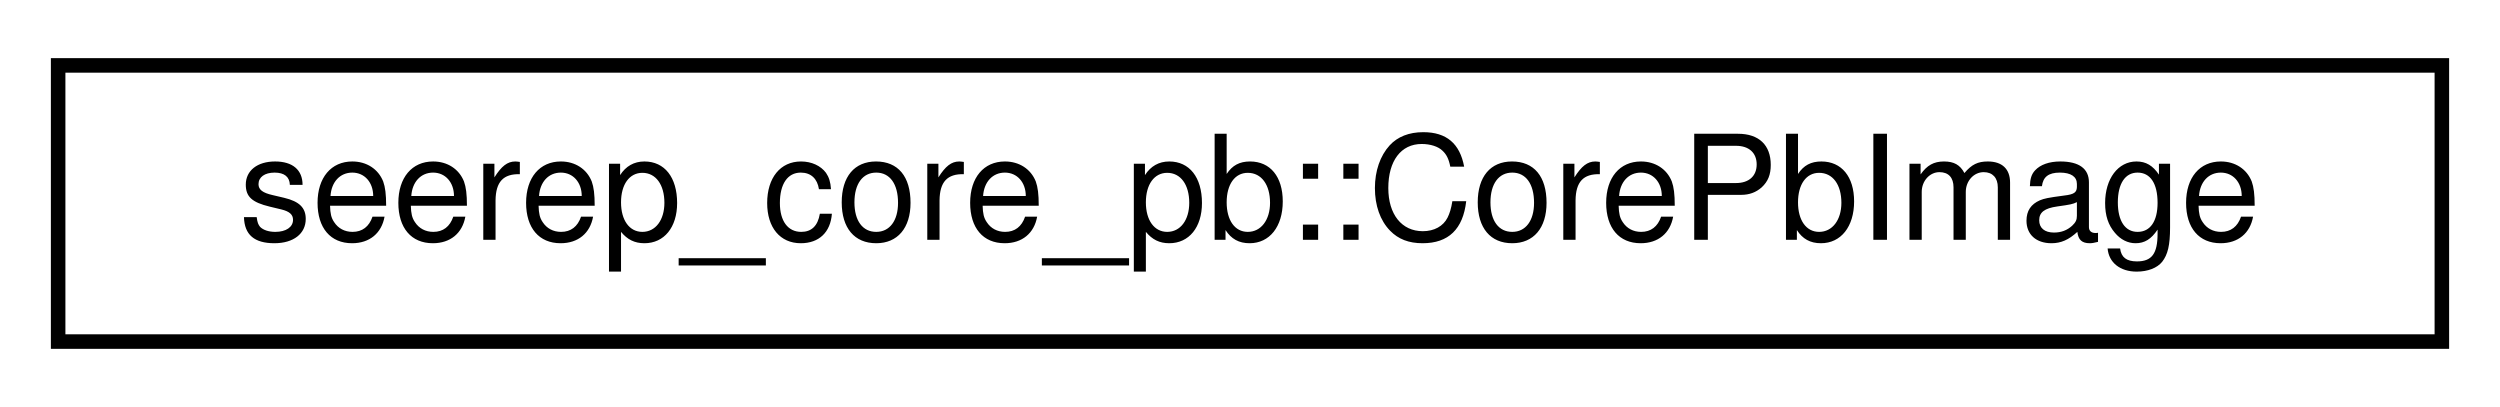
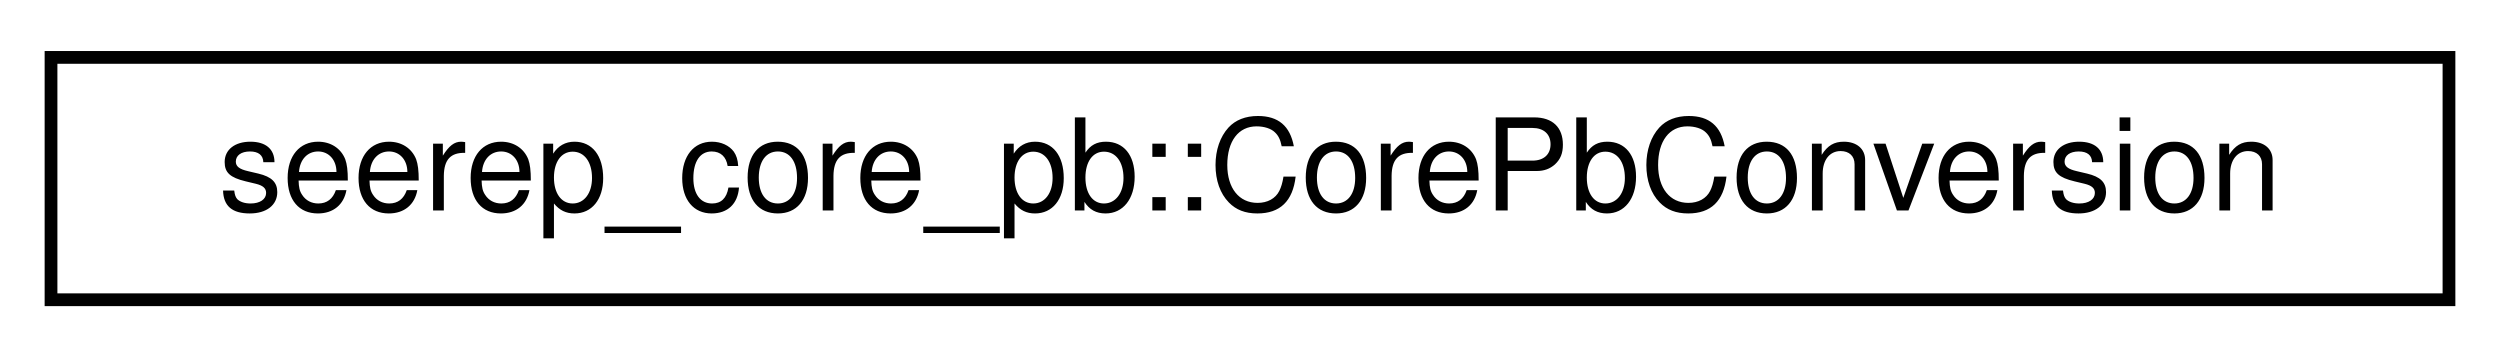
- <svg xmlns="http://www.w3.org/2000/svg" xmlns:xlink="http://www.w3.org/1999/xlink" width="172pt" height="28pt" viewBox="0.00 0.00 172.00 28.00">
+ <svg xmlns="http://www.w3.org/2000/svg" xmlns:xlink="http://www.w3.org/1999/xlink" width="196pt" height="28pt" viewBox="0.00 0.00 196.00 28.00">
  <g id="graph0" class="graph" transform="scale(1 1) rotate(0) translate(4 24)">
    <g id="node1" class="node">
      <g id="a_node1">
-         <a xlink:href="classseerep__core__pb_1_1CorePbImage.html" target="_top" xlink:title=" ">
-           <polygon fill="none" stroke="black" points="0,-0.5 0,-19.5 164,-19.5 164,-0.5 0,-0.5" />
-           <text text-anchor="middle" x="82" y="-7.5" font-family="Helvetica,sans-Serif" font-size="10.00">seerep_core_pb::CorePbImage</text>
+         <a xlink:href="classseerep__core__pb_1_1CorePbConversion.html" target="_top" xlink:title="This class converts between protobuf messages and seerep core specific messages.">
+           <polygon fill="none" stroke="black" points="0,-0.5 0,-19.5 188,-19.5 188,-0.5 0,-0.5" />
+           <text text-anchor="middle" x="94" y="-7.5" font-family="Helvetica,sans-Serif" font-size="10.00">seerep_core_pb::CorePbConversion</text>
        </a>
      </g>
    </g>
  </g>
</svg>
